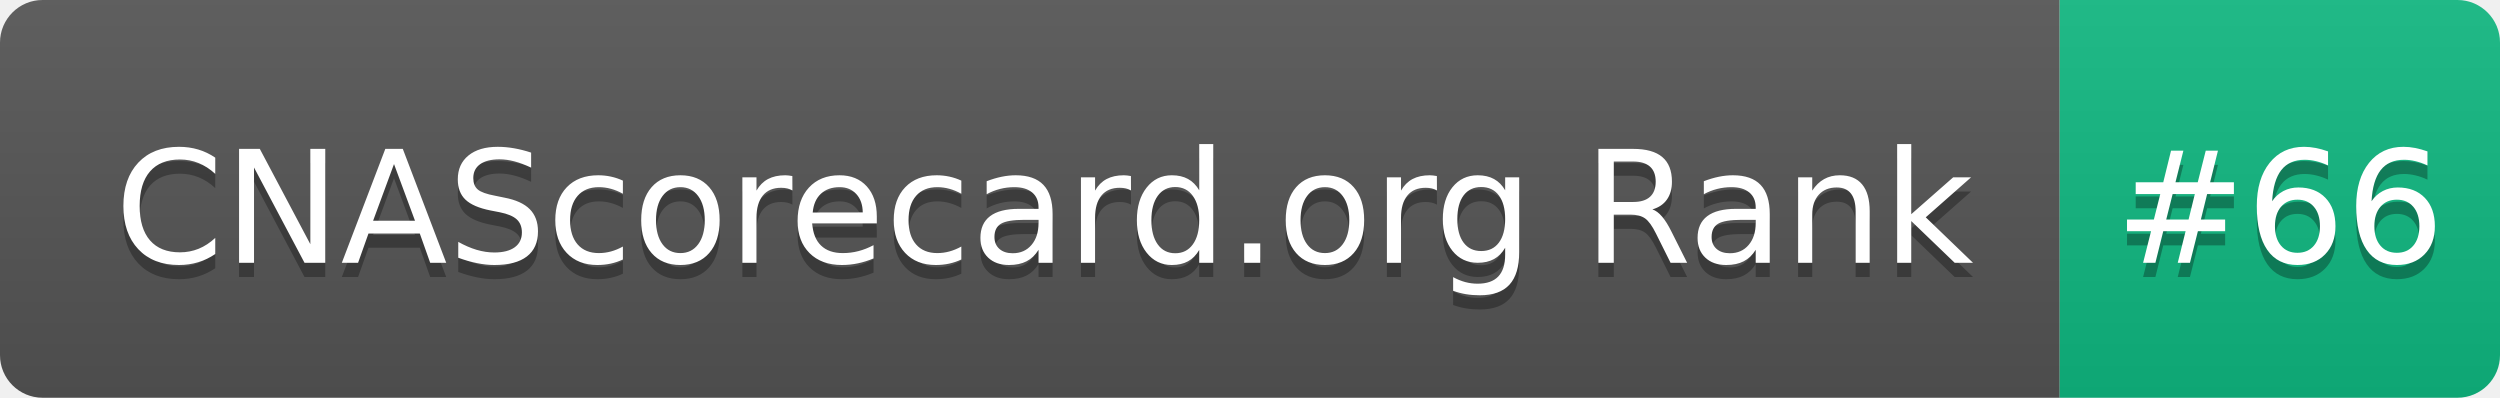
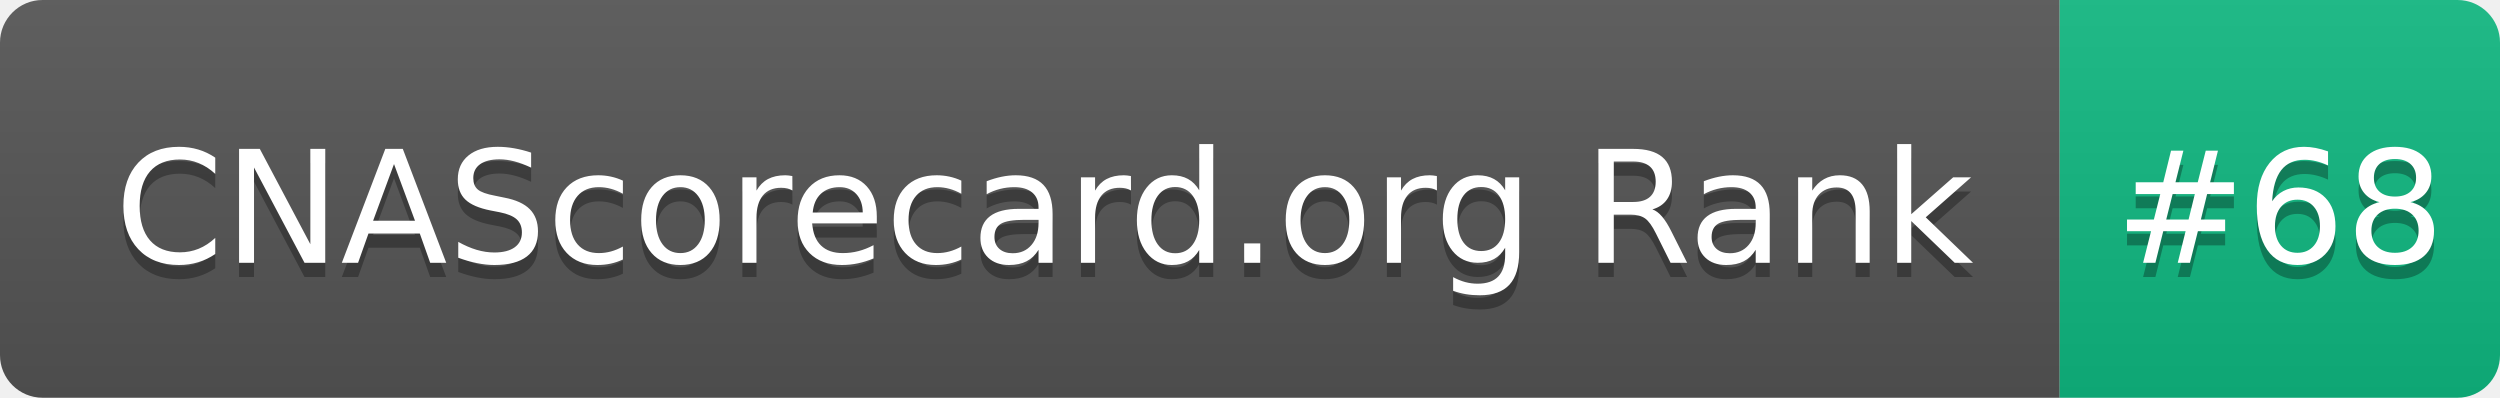
- <svg xmlns="http://www.w3.org/2000/svg" width="176" height="28" role="img" aria-label="CNAScorecard.org Rank: #66">
+ <svg xmlns="http://www.w3.org/2000/svg" width="176" height="28" role="img" aria-label="CNAScorecard.org Rank: #68">
  <linearGradient id="s" x2="0" y2="100%">
    <stop offset="0" stop-color="#bbb" stop-opacity=".1" />
    <stop offset="1" stop-opacity=".1" />
  </linearGradient>
  <clipPath id="r">
    <rect width="176" height="28" rx="3" fill="#fff" />
  </clipPath>
  <g clip-path="url(#r)">
    <rect width="145" height="28" fill="#555" />
    <rect x="145" width="31" height="28" fill="#10B981" />
    <rect width="176" height="28" fill="url(#s)" />
  </g>
  <g fill="#fff" text-anchor="middle" font-family="Verdana,Geneva,DejaVu Sans,sans-serif" text-rendering="geometricPrecision" font-size="110">
    <text aria-hidden="true" x="735" y="195" fill="#010101" fill-opacity=".3" transform="scale(.1)" textLength="1350">CNAScorecard.org Rank</text>
    <text x="735" y="185" transform="scale(.1)" fill="#fff" textLength="1350">CNAScorecard.org Rank</text>
-     <text aria-hidden="true" x="1605" y="195" fill="#010101" fill-opacity=".3" transform="scale(.1)" textLength="210">#66</text>
-     <text x="1605" y="185" transform="scale(.1)" fill="#fff" textLength="210">#66</text>
+     <text aria-hidden="true" x="1605" y="195" fill="#010101" fill-opacity=".3" transform="scale(.1)" textLength="210">#68</text>
+     <text x="1605" y="185" transform="scale(.1)" fill="#fff" textLength="210">#68</text>
  </g>
</svg>
